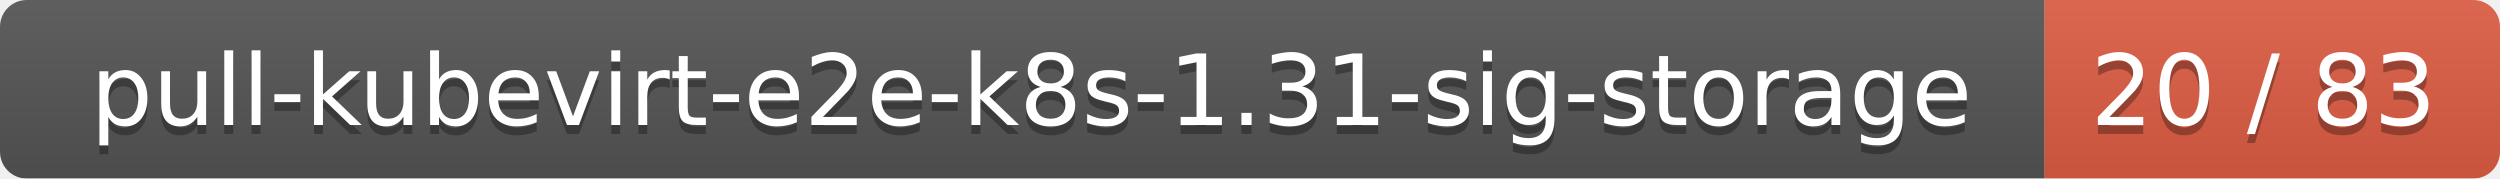
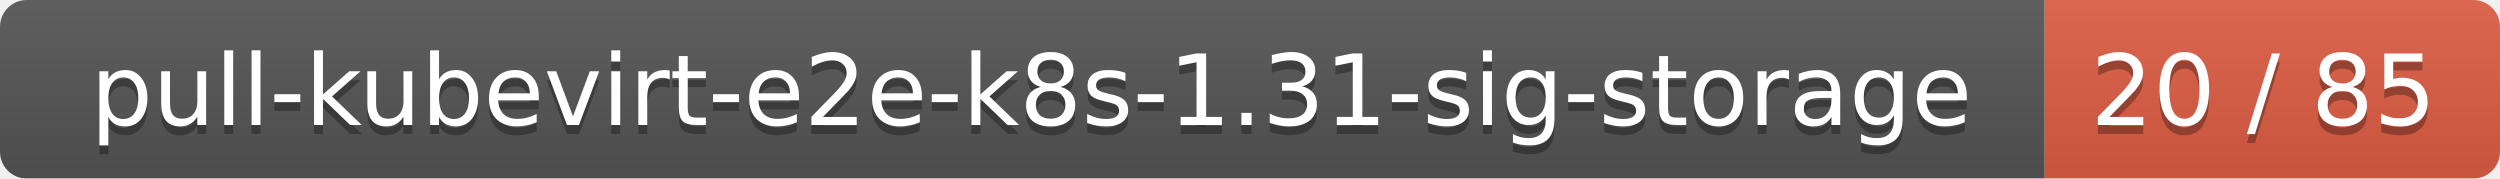
<svg xmlns="http://www.w3.org/2000/svg" width="280" height="20">
  <linearGradient id="smooth" x2="0" y2="100%">
    <stop offset="0" stop-color="#bbb" stop-opacity=".1" />
    <stop offset="1" stop-opacity=".1" />
  </linearGradient>
  <mask id="round">
    <rect width="280" height="20" rx="3" fill="#fff" />
  </mask>
  <g mask="url(#round)">
    <rect width="229" height="20" fill="#555" />
    <rect x="229" width="51" height="20" fill="#e05d44" />
    <rect width="280" height="20" fill="url(#smooth)" />
  </g>
  <g fill="#fff" text-anchor="middle" font-family="DejaVu Sans,Verdana,Geneva,sans-serif" font-size="11">
    <text x="115.5" y="15" fill="#010101" fill-opacity=".3">pull-kubevirt-e2e-k8s-1.31-sig-storage</text>
    <text x="115.5" y="14">pull-kubevirt-e2e-k8s-1.31-sig-storage</text>
-     <text x="253.5" y="15" fill="#010101" fill-opacity=".3">20 / 83</text>
-     <text x="253.5" y="14">20 / 83</text>
+     <text x="253.5" y="15" fill="#010101" fill-opacity=".3">20 / 85</text>
+     <text x="253.5" y="14">20 / 85</text>
  </g>
</svg>
